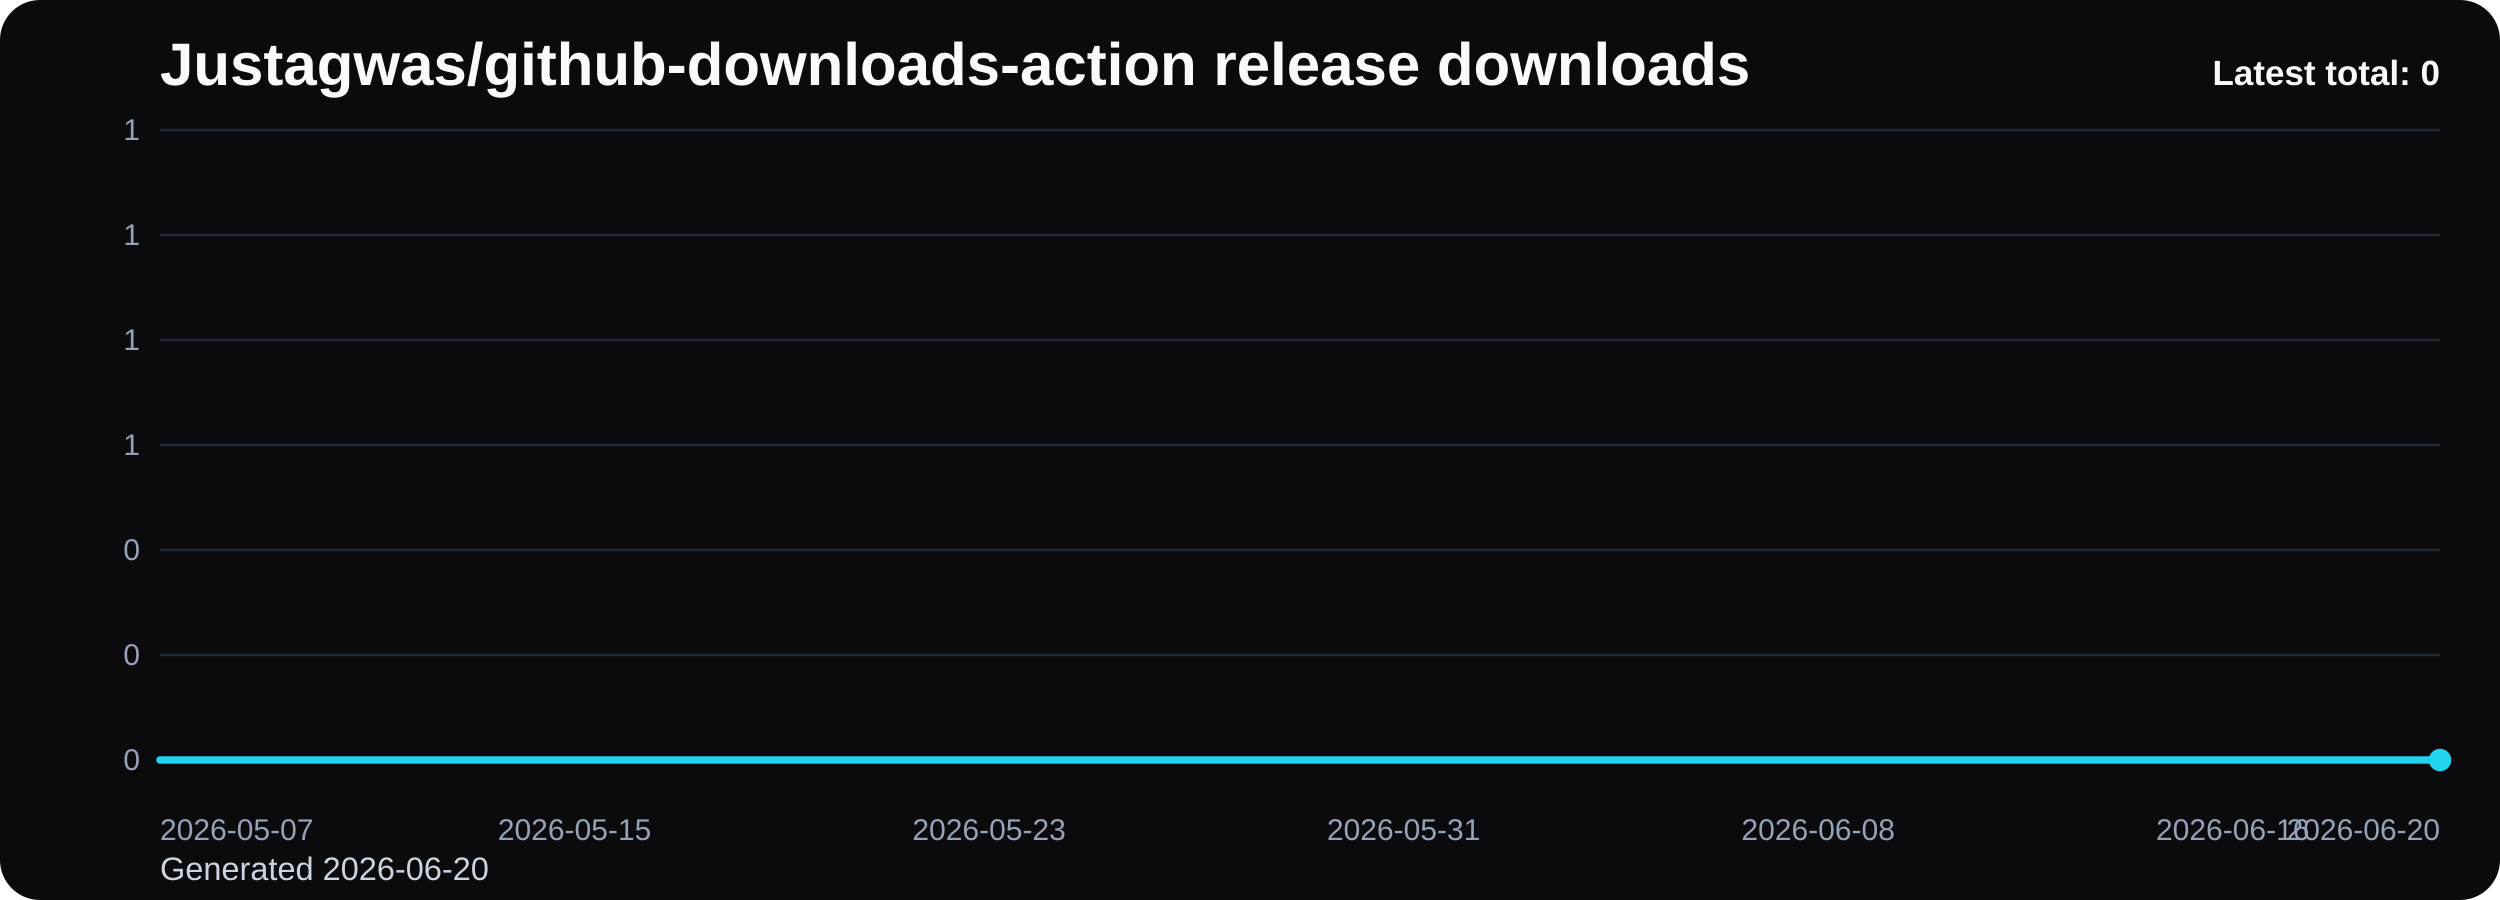
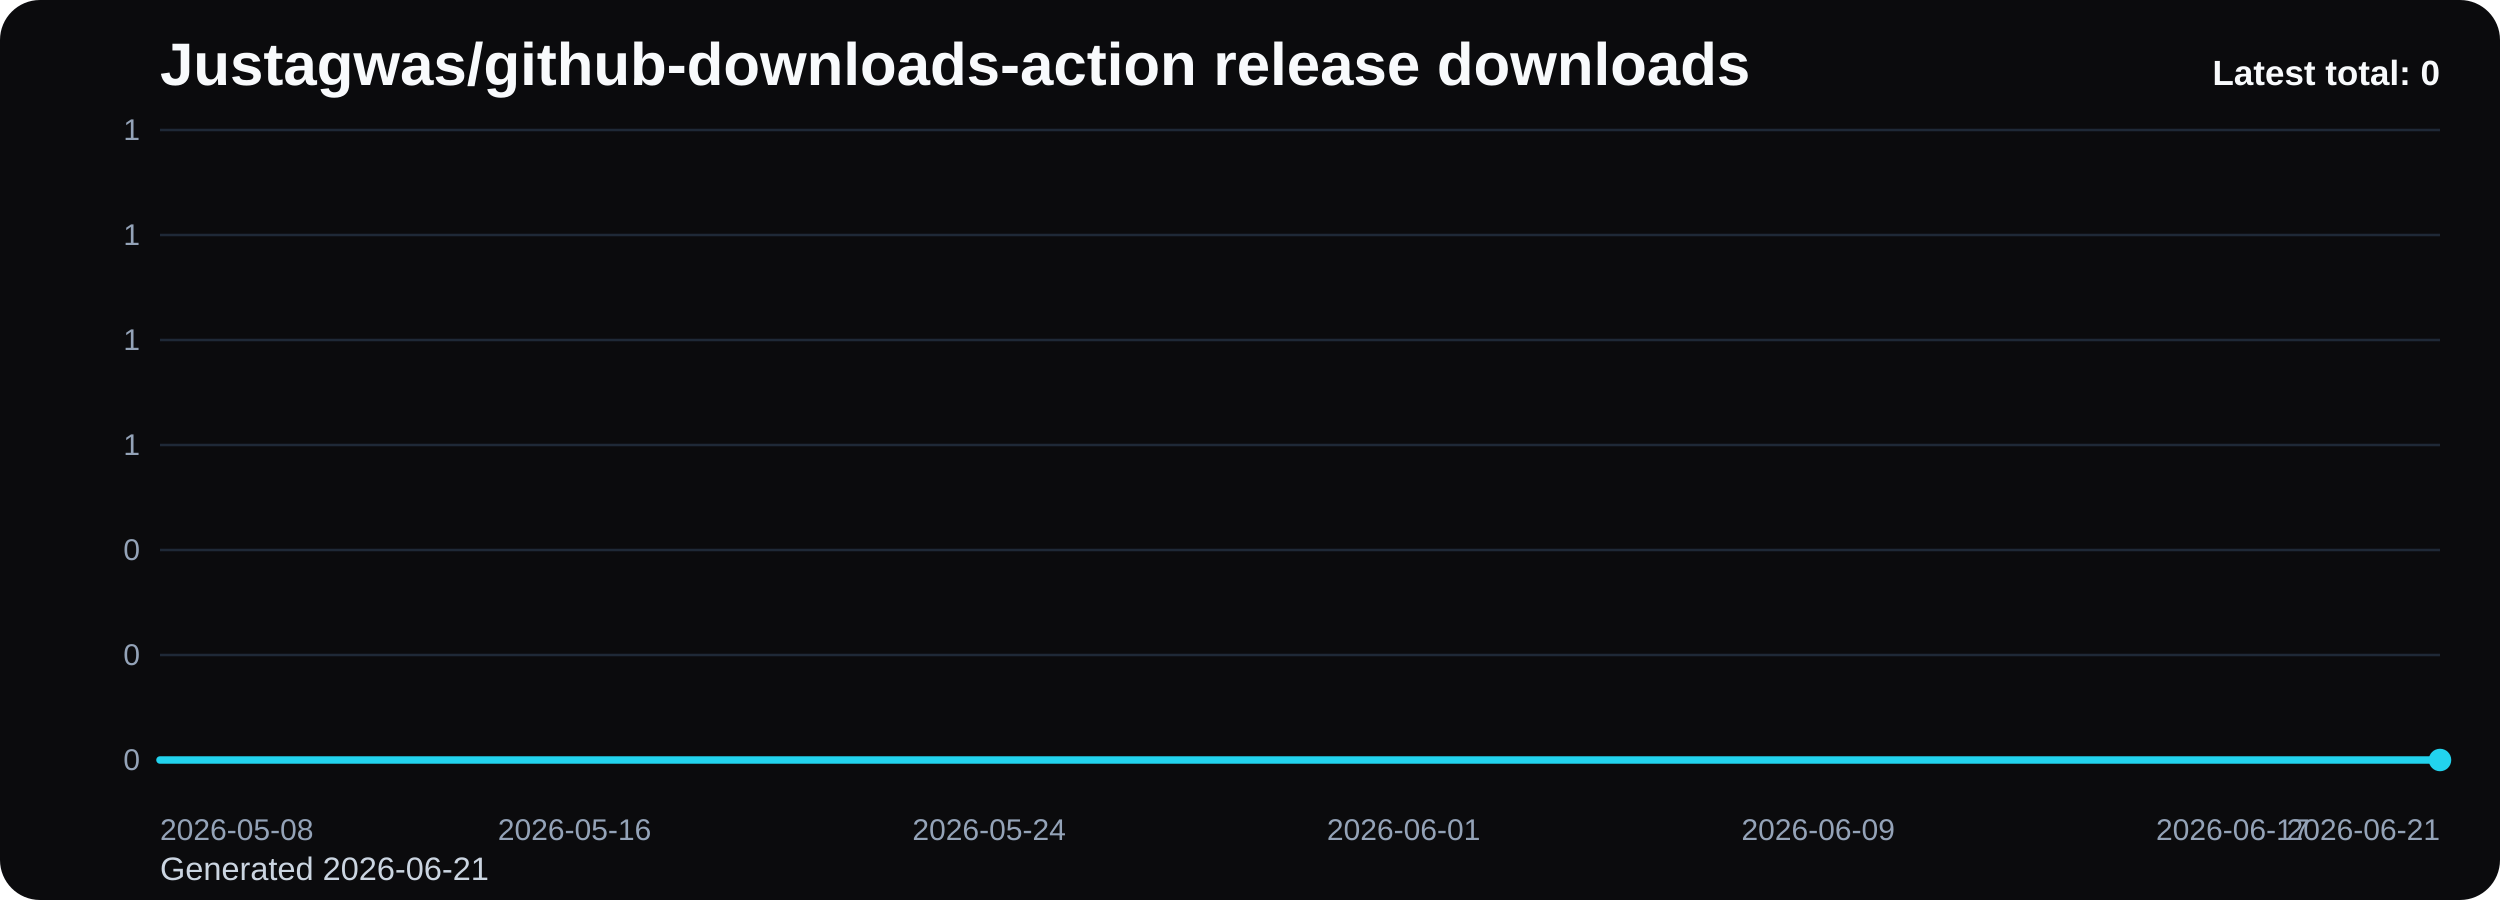
<svg xmlns="http://www.w3.org/2000/svg" viewBox="0 0 1000 360" role="img" aria-label="Justagwas/github-downloads-action release downloads chart">
  <defs>
    <linearGradient id="fill-total-trend-black" x1="0" y1="0" x2="0" y2="1">
      <stop offset="0%" stop-color="#22d3ee" stop-opacity="0.32" />
      <stop offset="100%" stop-color="#22d3ee" stop-opacity="0.05" />
    </linearGradient>
    <style>
      .bg { fill: #0b0b0d; }
      .title { font: 700 24px Arial, sans-serif; fill: #f8fafc; }
      .sub { font: 400 13px Arial, sans-serif; fill: #cbd5e1; }
      .grid { stroke: #1f2937; stroke-width: 1; }
      .axis { font: 400 12px Arial, sans-serif; fill: #94a3b8; }
      .line { fill: none; stroke: #22d3ee; stroke-width: 3; stroke-linecap: round; stroke-linejoin: round; }
      .dot { fill: #22d3ee; }
      .value { font: 600 11px Arial, sans-serif; fill: #cbd5e1; }
      .latest { font: 700 14px Arial, sans-serif; fill: #f8fafc; }
    </style>
  </defs>
  <rect class="bg" x="0" y="0" width="1000" height="360" rx="16" />
  <text class="title" x="64" y="34">Justagwas/github-downloads-action release downloads</text>
-   <text class="sub" x="64" y="352">Generated 2026-06-20</text>
+   <text class="sub" x="64" y="352">Generated 2026-06-21</text>
  <line x1="64" y1="52.00" x2="976" y2="52.00" class="grid" />
  <text x="56" y="56.00" text-anchor="end" class="axis">1</text>
  <line x1="64" y1="94.00" x2="976" y2="94.00" class="grid" />
  <text x="56" y="98.00" text-anchor="end" class="axis">1</text>
  <line x1="64" y1="136.00" x2="976" y2="136.00" class="grid" />
  <text x="56" y="140.00" text-anchor="end" class="axis">1</text>
  <line x1="64" y1="178.00" x2="976" y2="178.00" class="grid" />
  <text x="56" y="182.00" text-anchor="end" class="axis">1</text>
  <line x1="64" y1="220.00" x2="976" y2="220.00" class="grid" />
  <text x="56" y="224.00" text-anchor="end" class="axis">0</text>
  <line x1="64" y1="262.00" x2="976" y2="262.00" class="grid" />
  <text x="56" y="266.00" text-anchor="end" class="axis">0</text>
  <line x1="64" y1="304.00" x2="976" y2="304.00" class="grid" />
  <text x="56" y="308.00" text-anchor="end" class="axis">0</text>
  <path d="M 64.00 304 L 64.00 304.00 L 84.73 304.00 L 105.45 304.00 L 126.18 304.00 L 146.91 304.00 L 167.64 304.00 L 188.36 304.00 L 209.09 304.00 L 229.82 304.00 L 250.55 304.00 L 271.27 304.00 L 292.00 304.00 L 312.73 304.00 L 333.45 304.00 L 354.18 304.00 L 374.91 304.00 L 395.64 304.00 L 416.36 304.00 L 437.09 304.00 L 457.82 304.00 L 478.55 304.00 L 499.27 304.00 L 520.00 304.00 L 540.73 304.00 L 561.45 304.00 L 582.18 304.00 L 602.91 304.00 L 623.64 304.00 L 644.36 304.00 L 665.09 304.00 L 685.82 304.00 L 706.55 304.00 L 727.27 304.00 L 748.00 304.00 L 768.73 304.00 L 789.45 304.00 L 810.18 304.00 L 830.91 304.00 L 851.64 304.00 L 872.36 304.00 L 893.09 304.00 L 913.82 304.00 L 934.55 304.00 L 955.27 304.00 L 976.00 304.00 L 976.00 304 Z" fill="url(#fill-total-trend-black)" />
  <polyline class="line" points="64.00,304.00 84.73,304.00 105.45,304.00 126.18,304.00 146.91,304.00 167.64,304.00 188.36,304.00 209.09,304.00 229.82,304.00 250.55,304.00 271.27,304.00 292.00,304.00 312.73,304.00 333.45,304.00 354.18,304.00 374.91,304.00 395.64,304.00 416.36,304.00 437.09,304.00 457.82,304.00 478.55,304.00 499.27,304.00 520.00,304.00 540.73,304.00 561.45,304.00 582.18,304.00 602.91,304.00 623.64,304.00 644.36,304.00 665.09,304.00 685.82,304.00 706.55,304.00 727.27,304.00 748.00,304.00 768.73,304.00 789.45,304.00 810.18,304.00 830.91,304.00 851.64,304.00 872.36,304.00 893.09,304.00 913.82,304.00 934.55,304.00 955.27,304.00 976.00,304.00" />
  <circle class="dot" cx="976.00" cy="304.00" r="4.5" />
-   <text class="axis" x="64.00" y="336" text-anchor="start">2026-05-07</text>
-   <text class="axis" x="229.82" y="336" text-anchor="middle">2026-05-15</text>
-   <text class="axis" x="395.64" y="336" text-anchor="middle">2026-05-23</text>
-   <text class="axis" x="561.45" y="336" text-anchor="middle">2026-05-31</text>
-   <text class="axis" x="727.27" y="336" text-anchor="middle">2026-06-08</text>
-   <text class="axis" x="893.09" y="336" text-anchor="middle">2026-06-16</text>
-   <text class="axis" x="976.00" y="336" text-anchor="end">2026-06-20</text>
+   <text class="axis" x="64.00" y="336" text-anchor="start">2026-05-08</text>
+   <text class="axis" x="229.82" y="336" text-anchor="middle">2026-05-16</text>
+   <text class="axis" x="395.64" y="336" text-anchor="middle">2026-05-24</text>
+   <text class="axis" x="561.45" y="336" text-anchor="middle">2026-06-01</text>
+   <text class="axis" x="727.27" y="336" text-anchor="middle">2026-06-09</text>
+   <text class="axis" x="893.09" y="336" text-anchor="middle">2026-06-17</text>
+   <text class="axis" x="976.00" y="336" text-anchor="end">2026-06-21</text>
  <text class="latest" x="976" y="34" text-anchor="end">Latest total: 0</text>
</svg>
